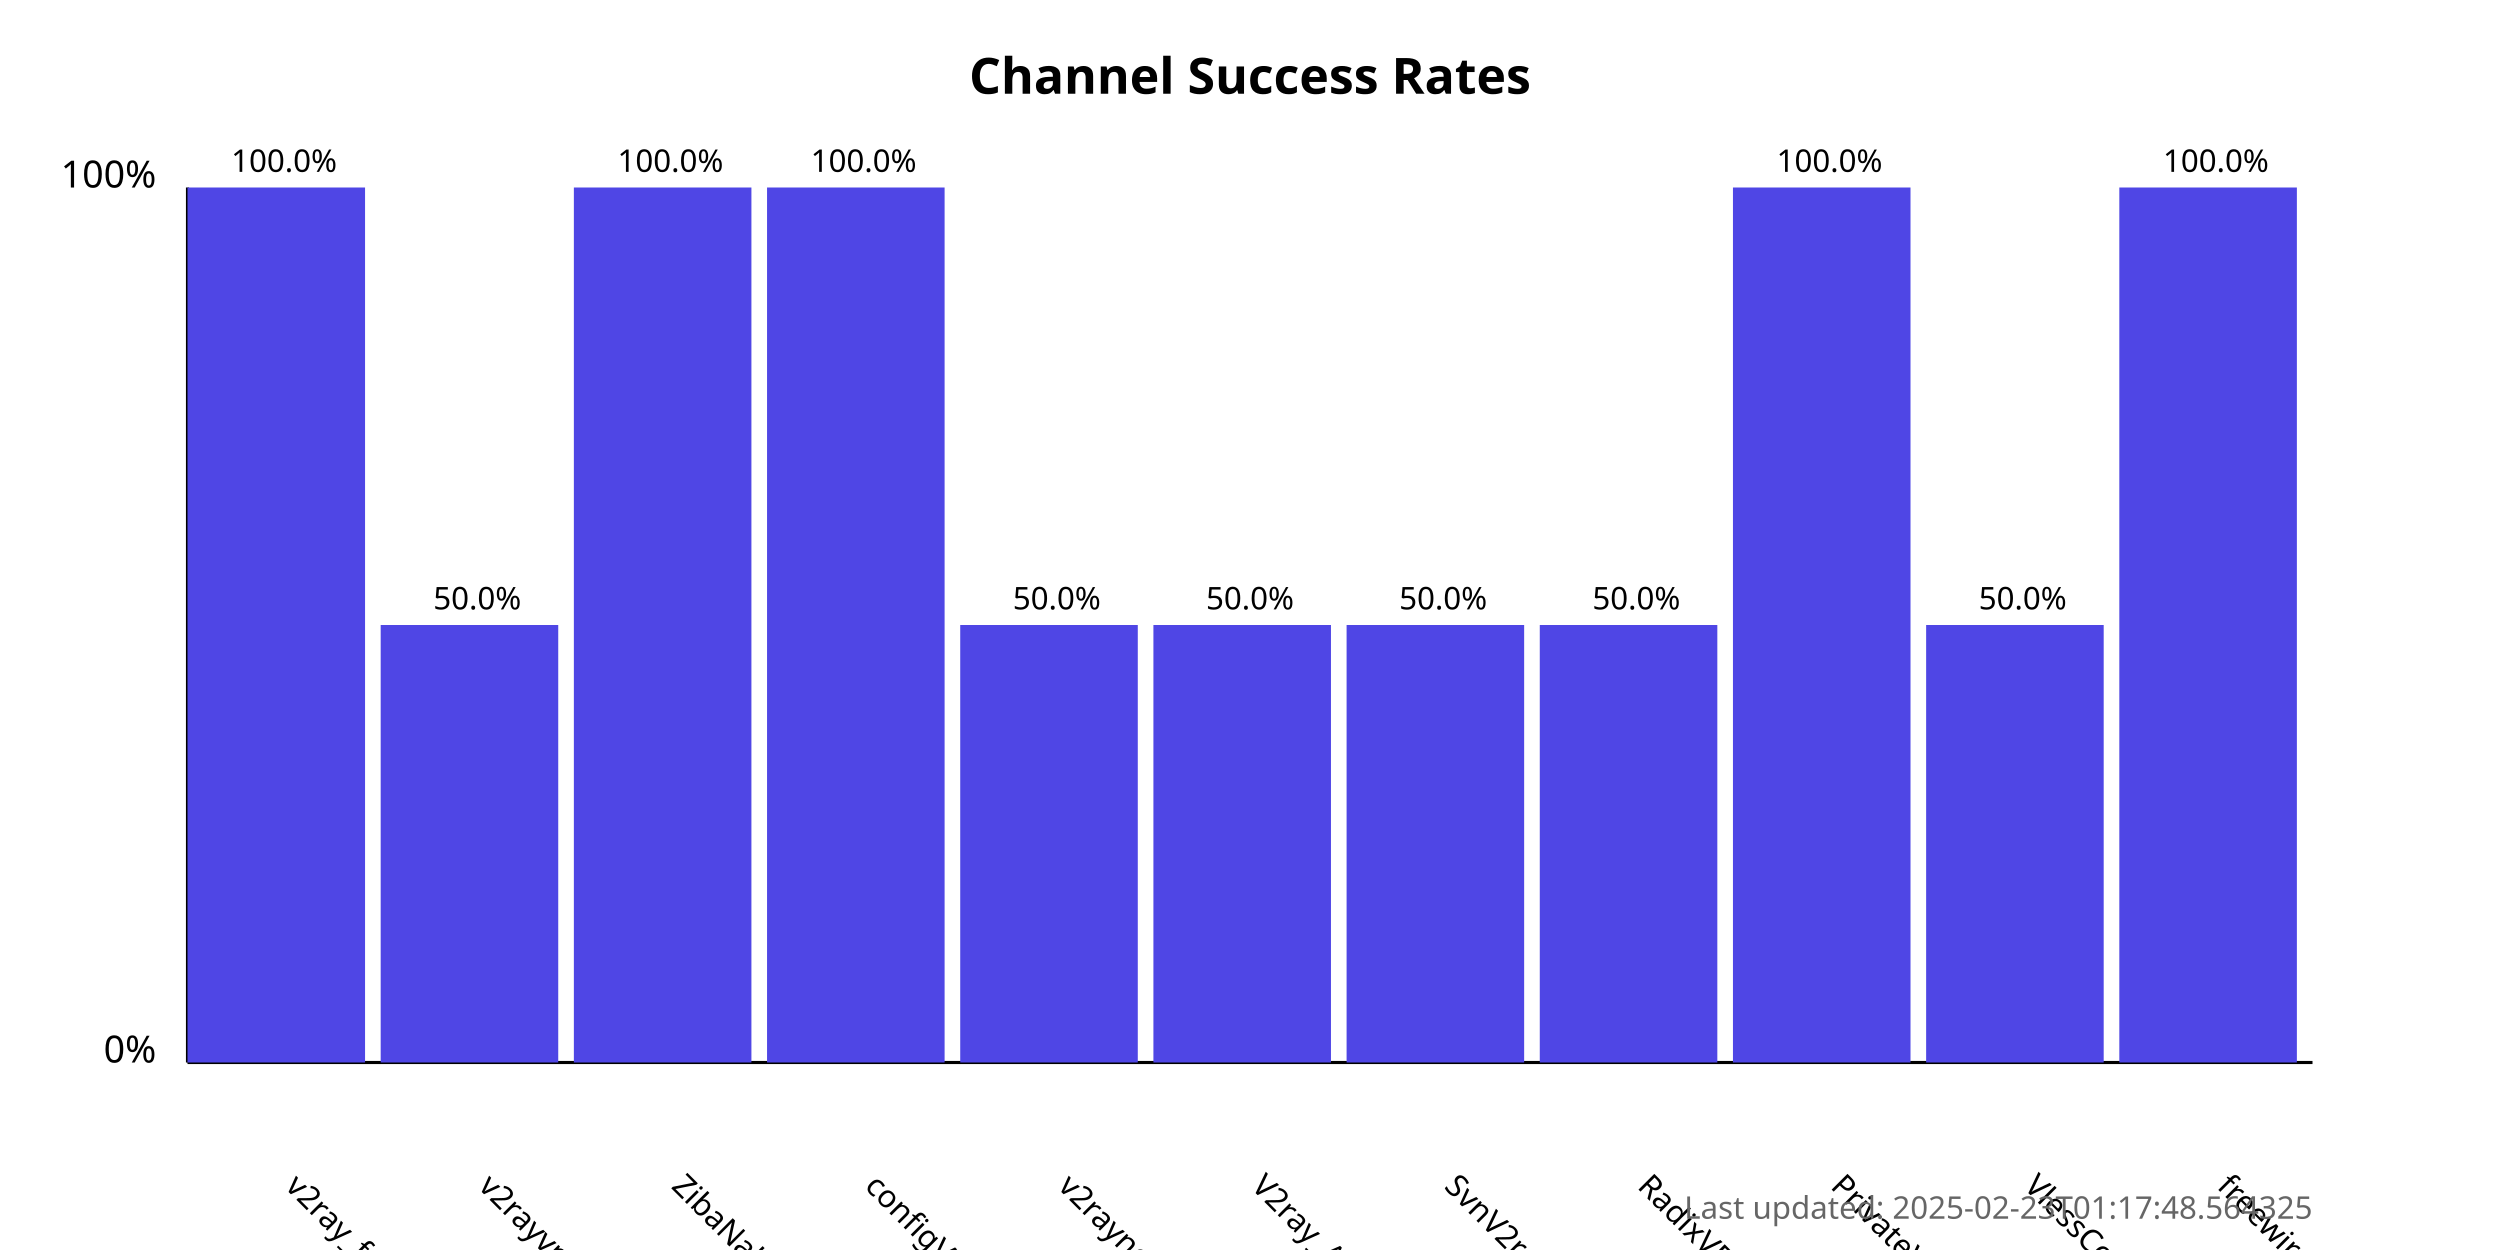
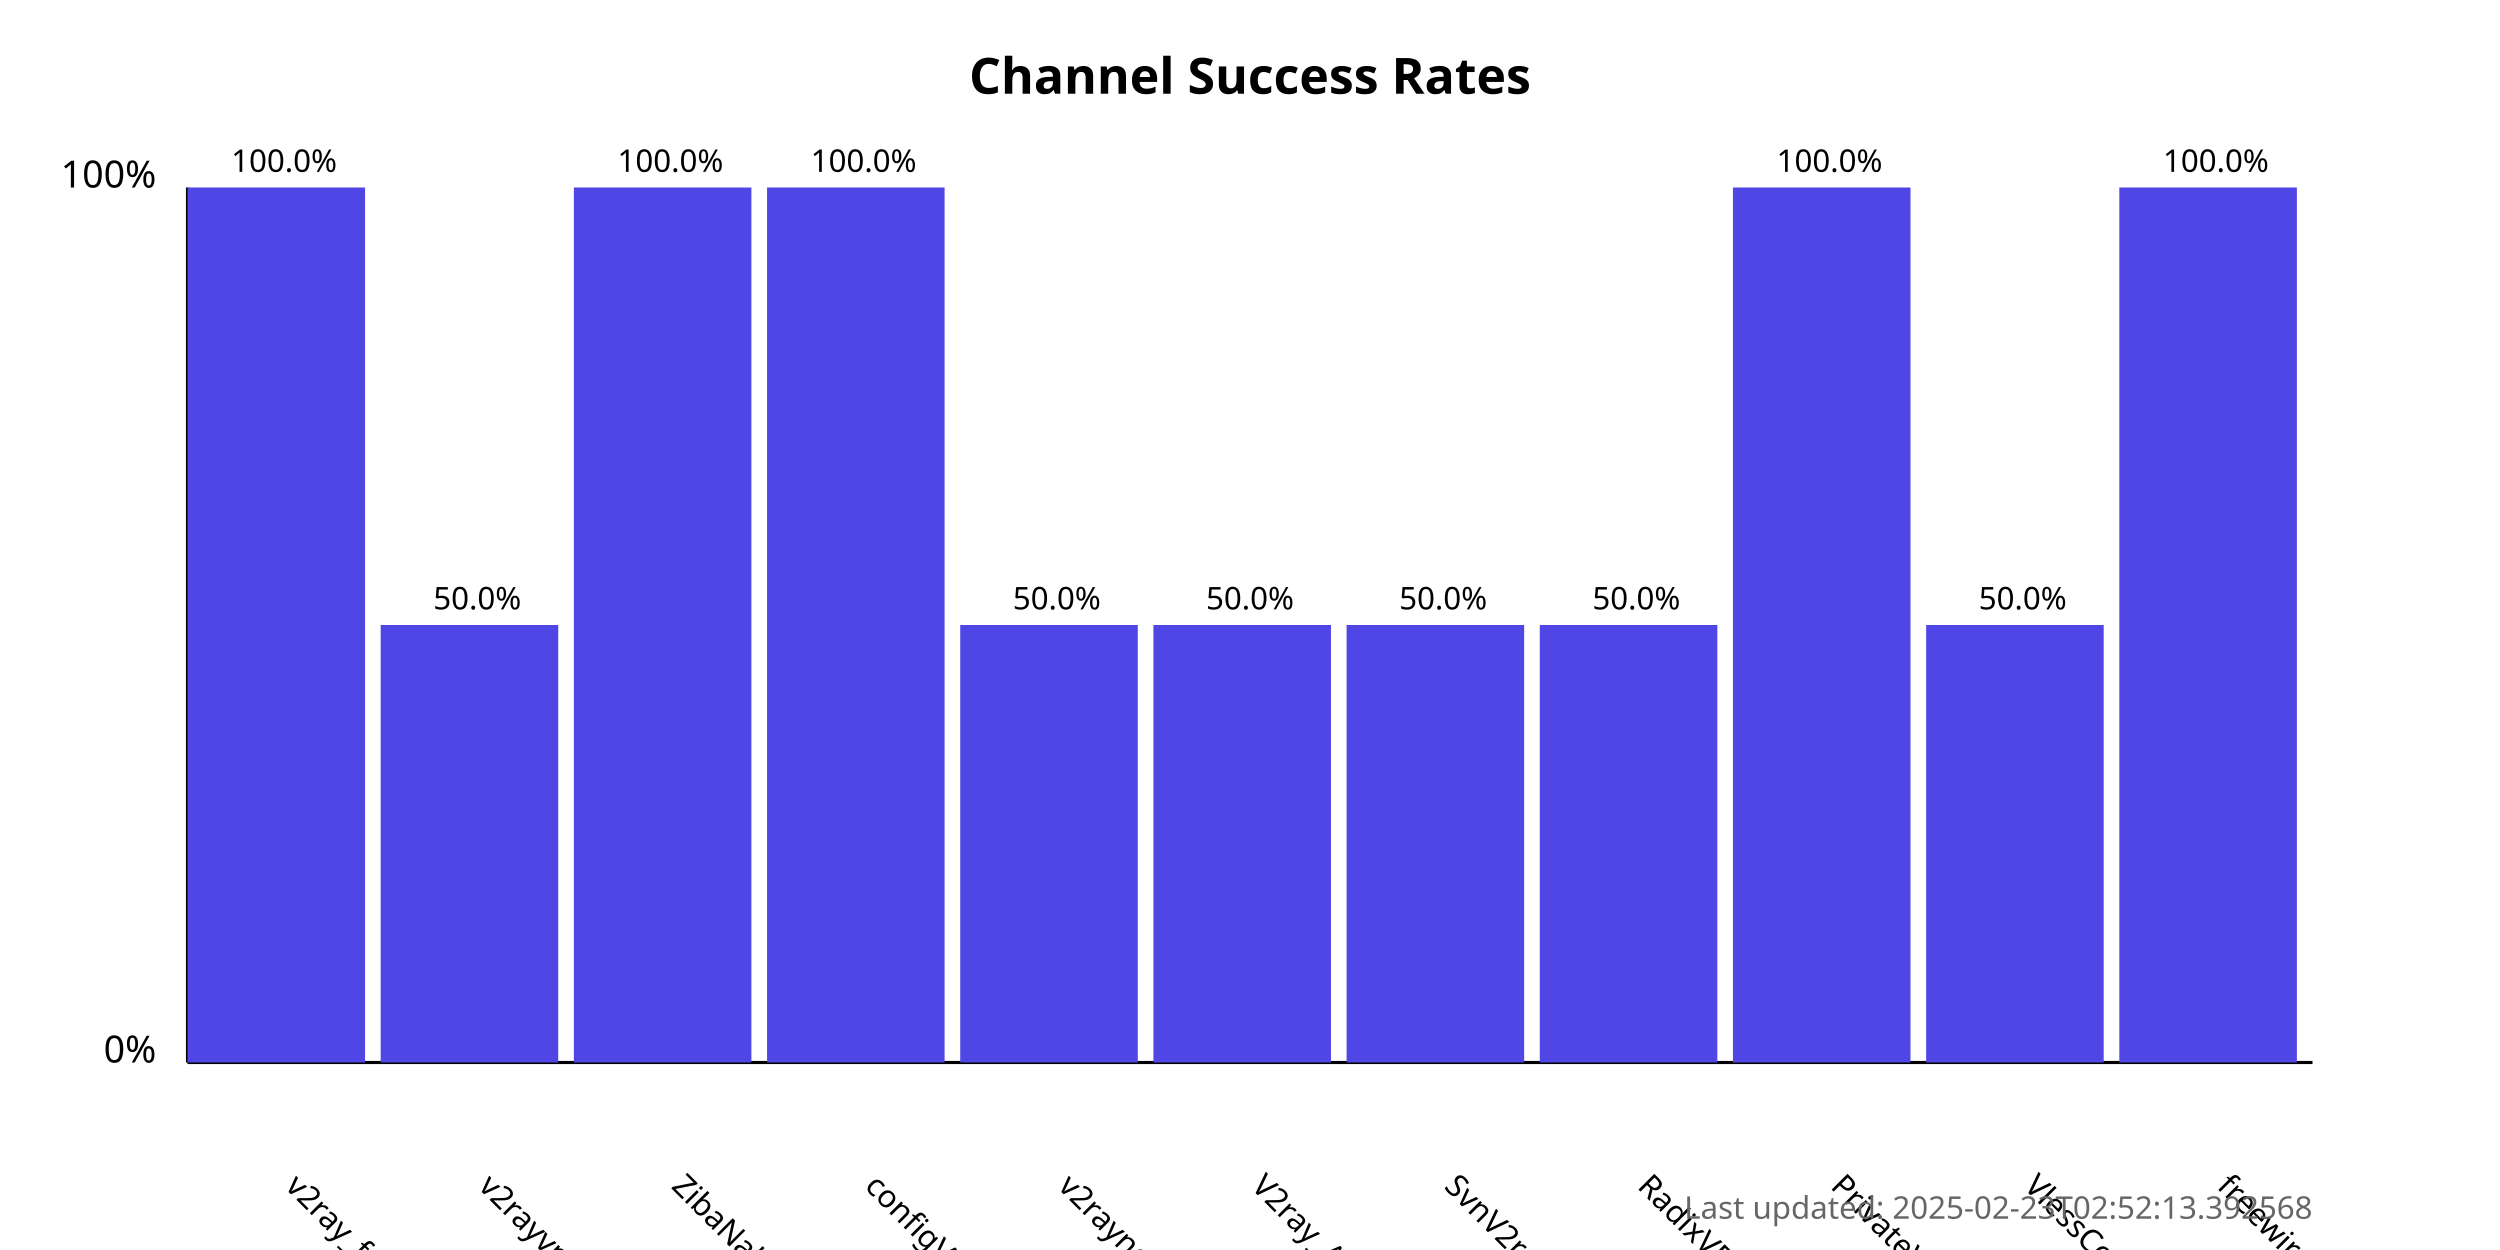
<svg xmlns="http://www.w3.org/2000/svg" width="800" height="400">
  <style>
            .chart-title { font: bold 16px sans-serif; }
            .axis-label { font: 12px sans-serif; }
            .tick-label { font: 10px sans-serif; }
            .bar { fill: #4f46e5; }
            .bar:hover { fill: #6366f1; }
            .timestamp { font: 10px sans-serif; fill: #666; }
        </style>
  <text x="400.0" y="30" text-anchor="middle" class="chart-title">
            Channel Success Rates
        </text>
  <line x1="60" y1="340" x2="60" y2="60" stroke="black" stroke-width="1" />
  <line x1="60" y1="340" x2="740" y2="340" stroke="black" stroke-width="1" />
  <text x="50" y="340" text-anchor="end" class="axis-label">0%</text>
  <text x="50" y="60" text-anchor="end" class="axis-label">100%</text>
  <g>
    <rect x="60" y="60.0" width="56.818" height="280.0" class="bar" />
    <text x="90.909" y="380" transform="rotate(45, 90.90909, 380)" text-anchor="start" class="tick-label">
                v2ray_free_conf
            </text>
    <text x="90.909" y="55.0" text-anchor="middle" class="tick-label">
                100.0%
            </text>
  </g>
  <g>
    <rect x="121.818" y="200.0" width="56.818" height="140.0" class="bar" />
    <text x="152.727" y="380" transform="rotate(45, 152.7273, 380)" text-anchor="start" class="tick-label">
                v2rayvpno
            </text>
    <text x="152.727" y="195.0" text-anchor="middle" class="tick-label">
                50.0%
            </text>
  </g>
  <g>
    <rect x="183.636" y="60.0" width="56.818" height="280.0" class="bar" />
    <text x="214.545" y="380" transform="rotate(45, 214.5455, 380)" text-anchor="start" class="tick-label">
                ZibaNabz
            </text>
    <text x="214.545" y="55.0" text-anchor="middle" class="tick-label">
                100.0%
            </text>
  </g>
  <g>
    <rect x="245.455" y="60.0" width="56.818" height="280.0" class="bar" />
    <text x="276.364" y="380" transform="rotate(45, 276.3636, 380)" text-anchor="start" class="tick-label">
                configV2rayForFree
            </text>
    <text x="276.364" y="55.0" text-anchor="middle" class="tick-label">
                100.0%
            </text>
  </g>
  <g>
    <rect x="307.273" y="200.0" width="56.818" height="140.0" class="bar" />
    <text x="338.182" y="380" transform="rotate(45, 338.1818, 380)" text-anchor="start" class="tick-label">
                v2rayngvpn
            </text>
    <text x="338.182" y="195.0" text-anchor="middle" class="tick-label">
                50.0%
            </text>
  </g>
  <g>
    <rect x="369.091" y="200.0" width="56.818" height="140.0" class="bar" />
    <text x="400.0" y="380" transform="rotate(45, 400.0, 380)" text-anchor="start" class="tick-label">
                V2ray_Alpha
            </text>
    <text x="400.0" y="195.0" text-anchor="middle" class="tick-label">
                50.0%
            </text>
  </g>
  <g>
    <rect x="430.909" y="200.0" width="56.818" height="140.0" class="bar" />
    <text x="461.818" y="380" transform="rotate(45, 461.8182, 380)" text-anchor="start" class="tick-label">
                SvnV2ray
            </text>
    <text x="461.818" y="195.0" text-anchor="middle" class="tick-label">
                50.0%
            </text>
  </g>
  <g>
    <rect x="492.727" y="200.0" width="56.818" height="140.0" class="bar" />
    <text x="523.636" y="380" transform="rotate(45, 523.6364, 380)" text-anchor="start" class="tick-label">
                RadixVPN
            </text>
    <text x="523.636" y="195.0" text-anchor="middle" class="tick-label">
                50.0%
            </text>
  </g>
  <g>
    <rect x="554.545" y="60.0" width="56.818" height="280.0" class="bar" />
    <text x="585.455" y="380" transform="rotate(45, 585.4545, 380)" text-anchor="start" class="tick-label">
                PrivateVPNs
            </text>
    <text x="585.455" y="55.0" text-anchor="middle" class="tick-label">
                100.0%
            </text>
  </g>
  <g>
    <rect x="616.364" y="200.0" width="56.818" height="140.0" class="bar" />
    <text x="647.273" y="380" transform="rotate(45, 647.2727, 380)" text-anchor="start" class="tick-label">
                VlessConfig
            </text>
    <text x="647.273" y="195.0" text-anchor="middle" class="tick-label">
                50.0%
            </text>
  </g>
  <g>
    <rect x="678.182" y="60.0" width="56.818" height="280.0" class="bar" />
    <text x="709.091" y="380" transform="rotate(45, 709.0909, 380)" text-anchor="start" class="tick-label">
                freewireguard
            </text>
    <text x="709.091" y="55.0" text-anchor="middle" class="tick-label">
                100.0%
            </text>
  </g>
  <text x="740" y="390" text-anchor="end" class="timestamp">
-             Last updated: 2025-02-23T01:17:48.564325
+             Last updated: 2025-02-23T02:52:13.392568
        </text>
</svg>
